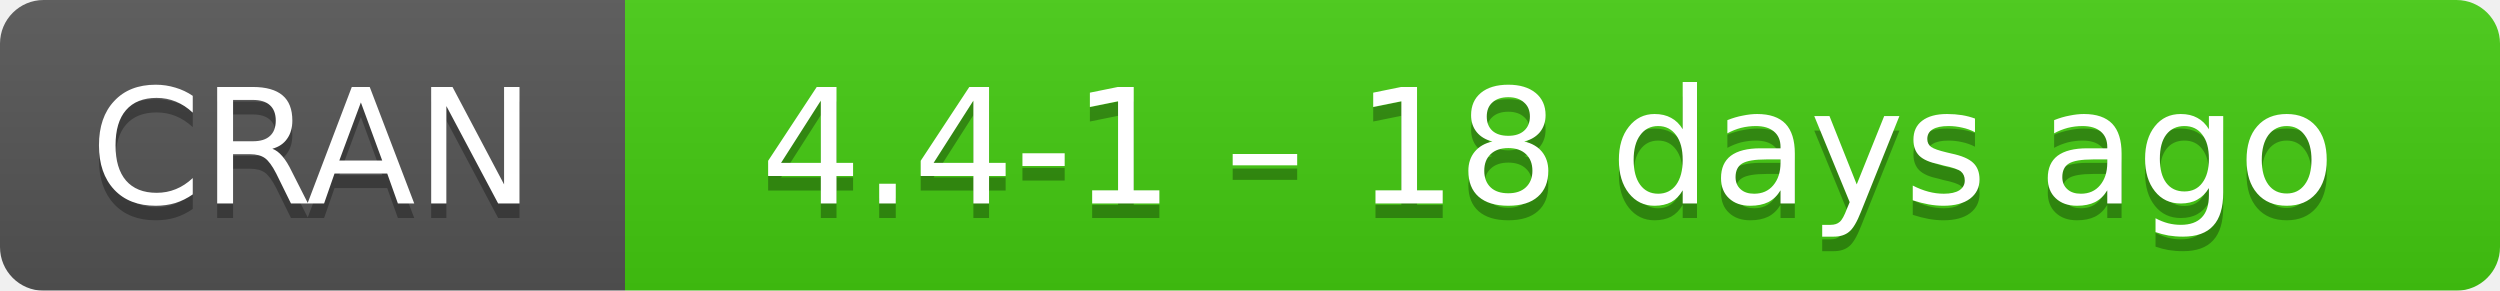
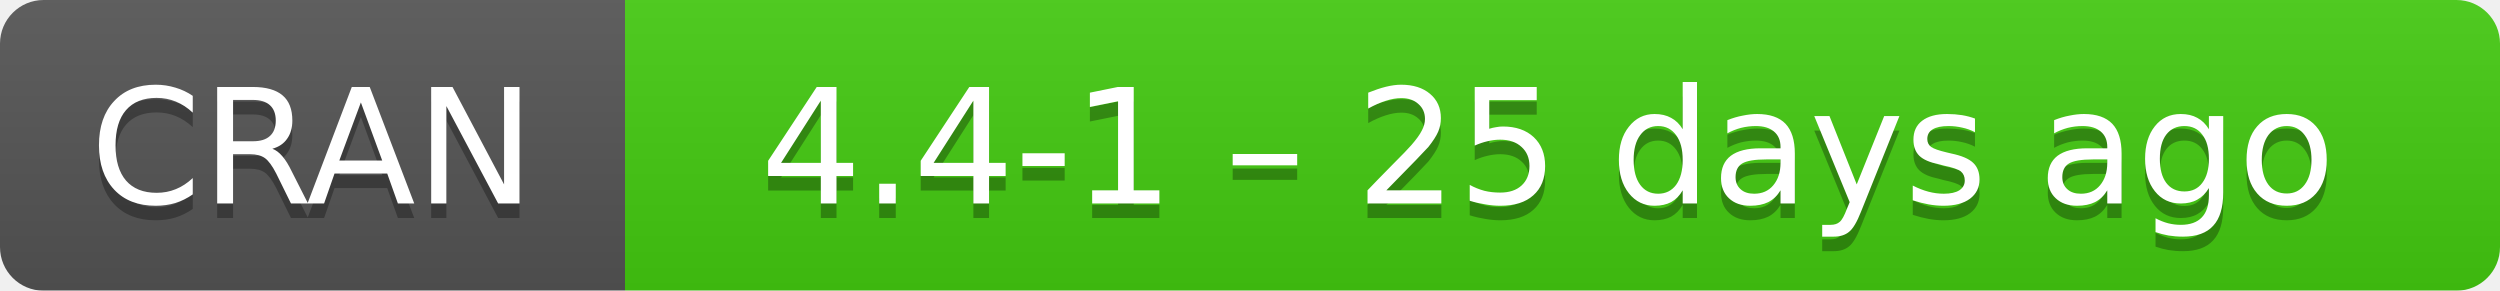
- <svg xmlns="http://www.w3.org/2000/svg" width="172" height="20" aria-label="CRAN 4.4-1 – 18 days ago">
+ <svg xmlns="http://www.w3.org/2000/svg" width="172" height="20" aria-label="CRAN 4.4-1 – 25 days ago">
  <linearGradient id="b" x2="0" y2="100%">
    <stop offset="0" stop-color="#bbb" stop-opacity=".1" />
    <stop offset="1" stop-opacity=".1" />
  </linearGradient>
  <mask id="a">
    <rect width="172" height="20" rx="3" fill="#fff" />
  </mask>
  <g mask="url(#a)">
    <path fill="#555" d="M0 0h43v20H0z" />
    <path fill="#4c1" d="M43 0h148.5v20H43z" />
    <path fill="url(#b)" d="M0 0h172v20H0z" />
  </g>
  <g fill="#fff" text-anchor="middle" font-family="DejaVu Sans,Verdana,Geneva,sans-serif" font-size="11">
    <text x="21.5" y="15" fill="#010101" fill-opacity=".3">
      CRAN
    </text>
    <text x="21.5" y="14">
      CRAN
    </text>
    <text x="106.5" y="15" fill="#010101" fill-opacity=".3">
-       4.4-1 – 18 days ago
+       4.4-1 – 25 days ago
    </text>
    <text x="106.5" y="14">
-       4.4-1 – 18 days ago
+       4.4-1 – 25 days ago
    </text>
  </g>
</svg>
